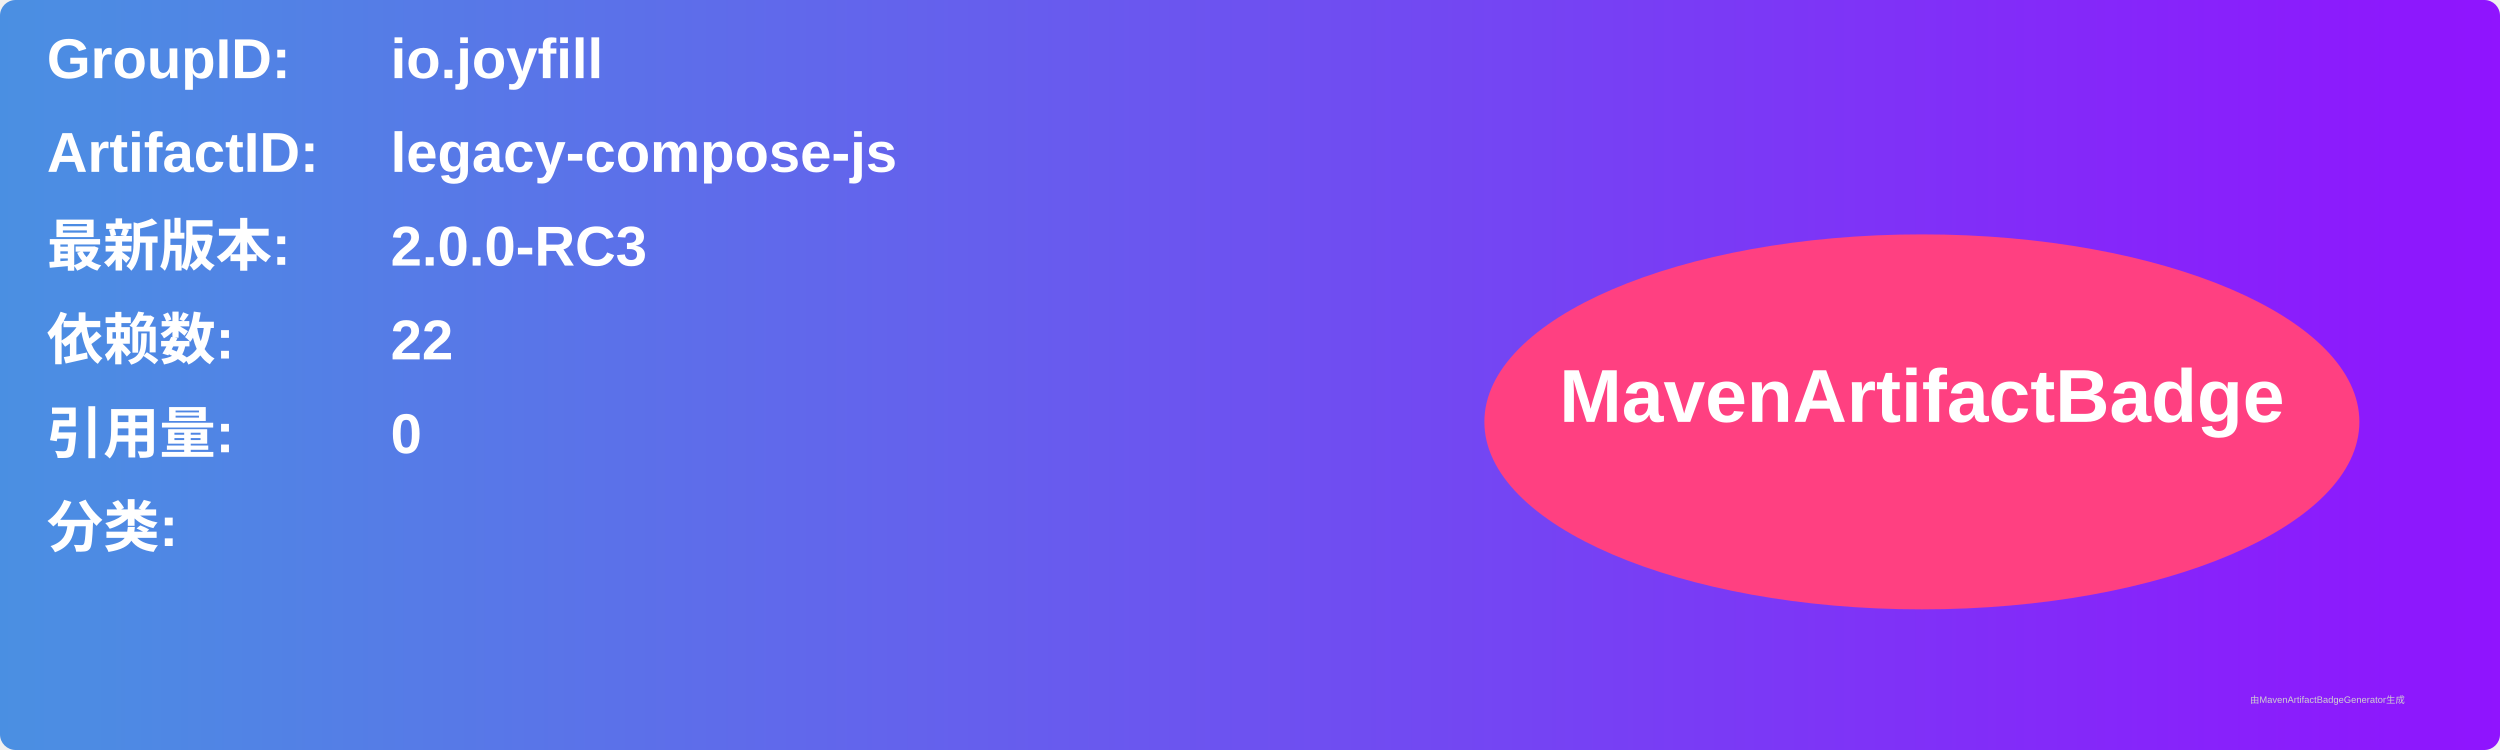
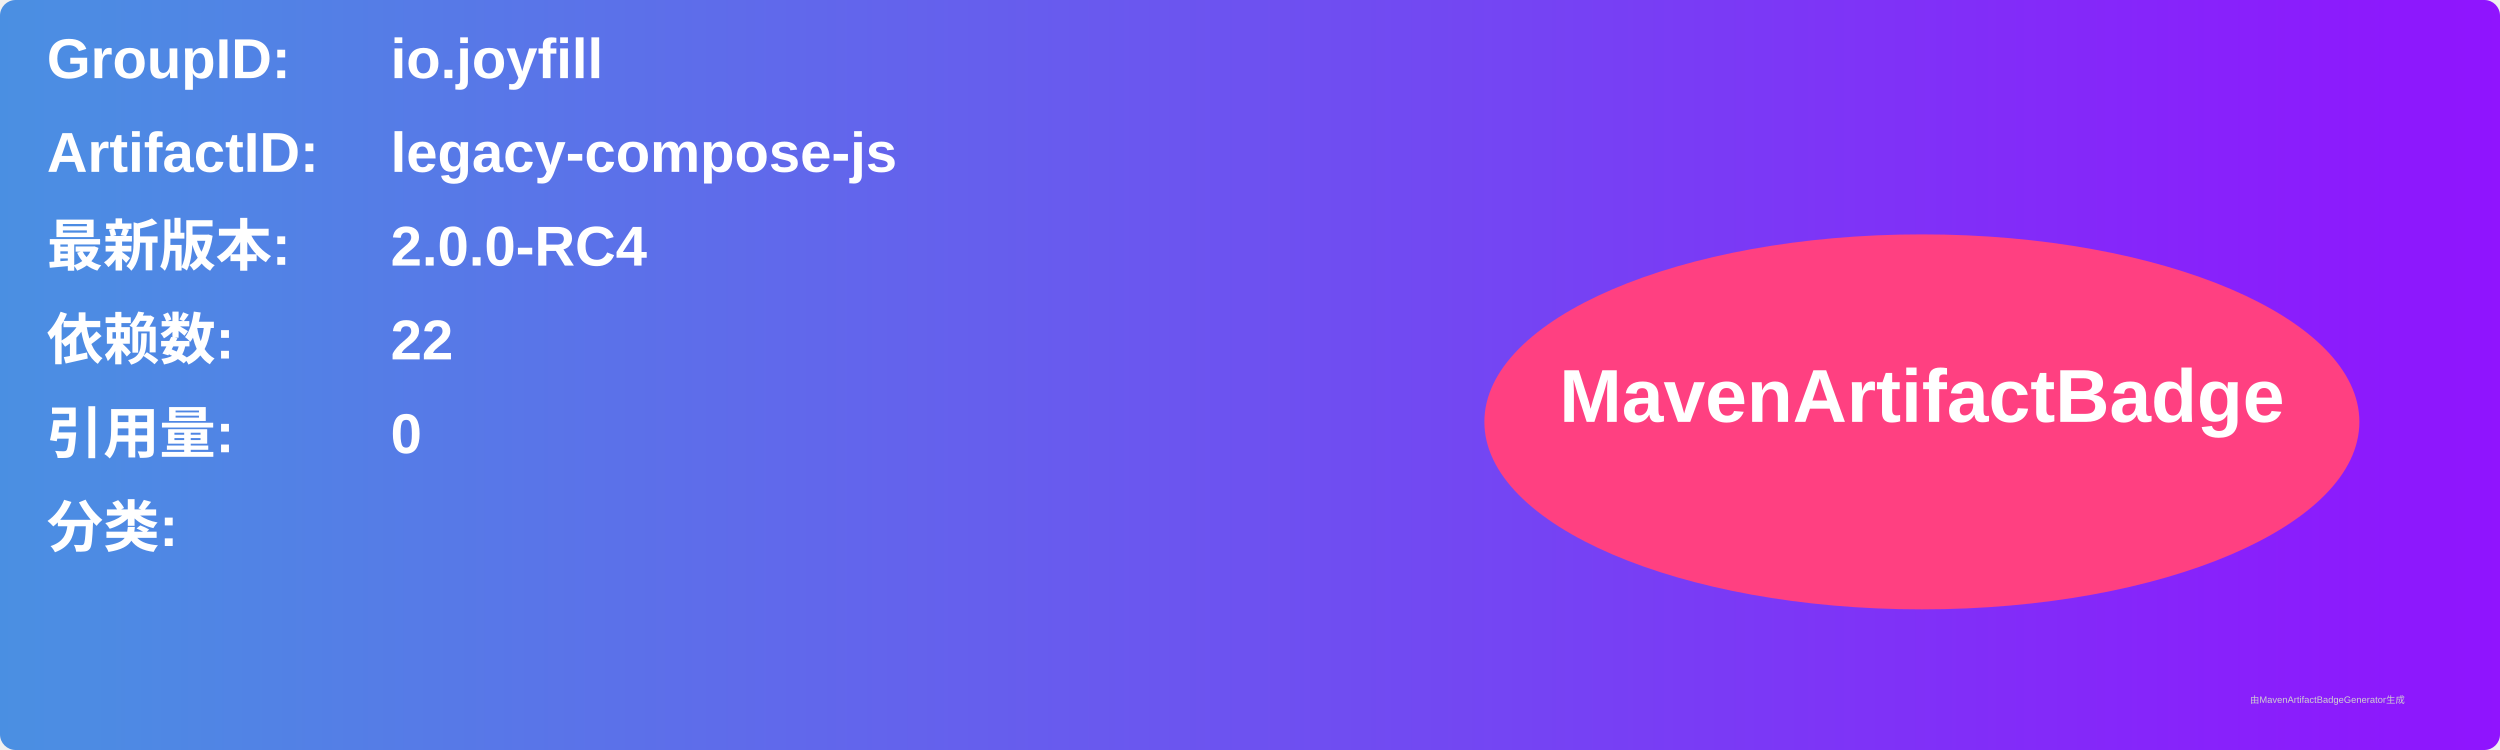
<svg xmlns="http://www.w3.org/2000/svg" width="800" height="240" viewBox="0 0 800 240">
  <linearGradient id="grad" x1="0%" y1="0%" x2="100%" y2="0%">
    <stop offset="0%" stop-color="#4a90e2" />
    <stop offset="100%" stop-color="#9013fe" />
  </linearGradient>
  <rect width="100%" height="100%" rx="5" ry="5" fill="url(#grad)" />
  <g transform="translate(15, 15)">
    <text x="0" y="10" font-family="Arial" font-size="18" fill="white" font-weight="bold" width="260">GroupID:</text>
    <text x="110" y="10" font-family="Arial" font-size="18" fill="white" font-weight="bold" width="460">io.joyfill</text>
    <text x="0" y="40" font-family="Arial" font-size="18" fill="white" font-weight="bold" width="260">ArtifactID:</text>
    <text x="110" y="40" font-family="Arial" font-size="18" fill="white" font-weight="bold" width="460">legacy-compose-js</text>
    <text x="0" y="70" font-family="Arial" font-size="18" fill="white" font-weight="bold">最新版本:</text>
    <text x="110" y="70" font-family="Arial" font-size="18" fill="white" font-weight="bold">
-       <tspan font-weight="bold">2.0.0-RC3</tspan>
+       <tspan font-weight="bold">2.0.0-RC4</tspan>
    </text>
    <text x="0" y="100" font-family="Arial" font-size="18" fill="white" font-weight="bold">依赖数: </text>
    <text x="110" y="100" font-family="Arial" font-size="18" fill="white">
      <tspan font-weight="bold">22</tspan>
    </text>
    <text x="0" y="130" font-family="Arial" font-size="18" fill="white" font-weight="bold">引用量: </text>
    <text x="110" y="130" font-family="Arial" font-size="18" fill="white">
      <tspan font-weight="bold">0</tspan>
    </text>
    <text x="0" y="160" font-family="Arial" font-size="18" fill="white" font-weight="bold">分类:</text>
    <text x="10" y="190" font-family="Arial" font-size="10" fill="white">
      <tspan font-weight="bold" />
    </text>
    <ellipse cx="600" cy="120" rx="140" ry="60" fill="#ff4081" />
    <text x="600" y="120" text-anchor="middle" font-family="Arial" font-size="24" fill="white" font-weight="bold">MavenArtifactBadge</text>
  </g>
  <text x="720" y="225" font-family="Arial" font-size="3" fill="#d0d0d0">由MavenArtifactBadgeGenerator生成</text>
</svg>
